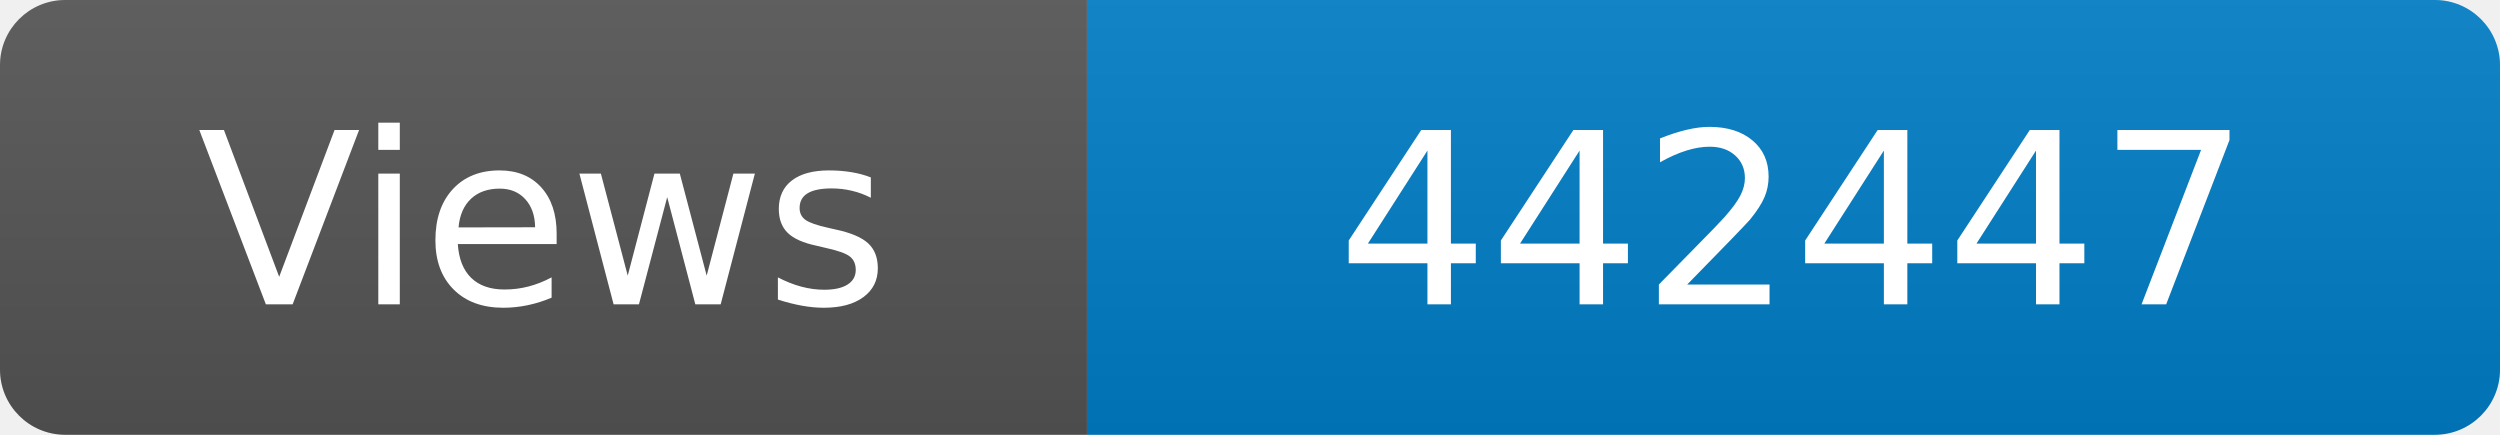
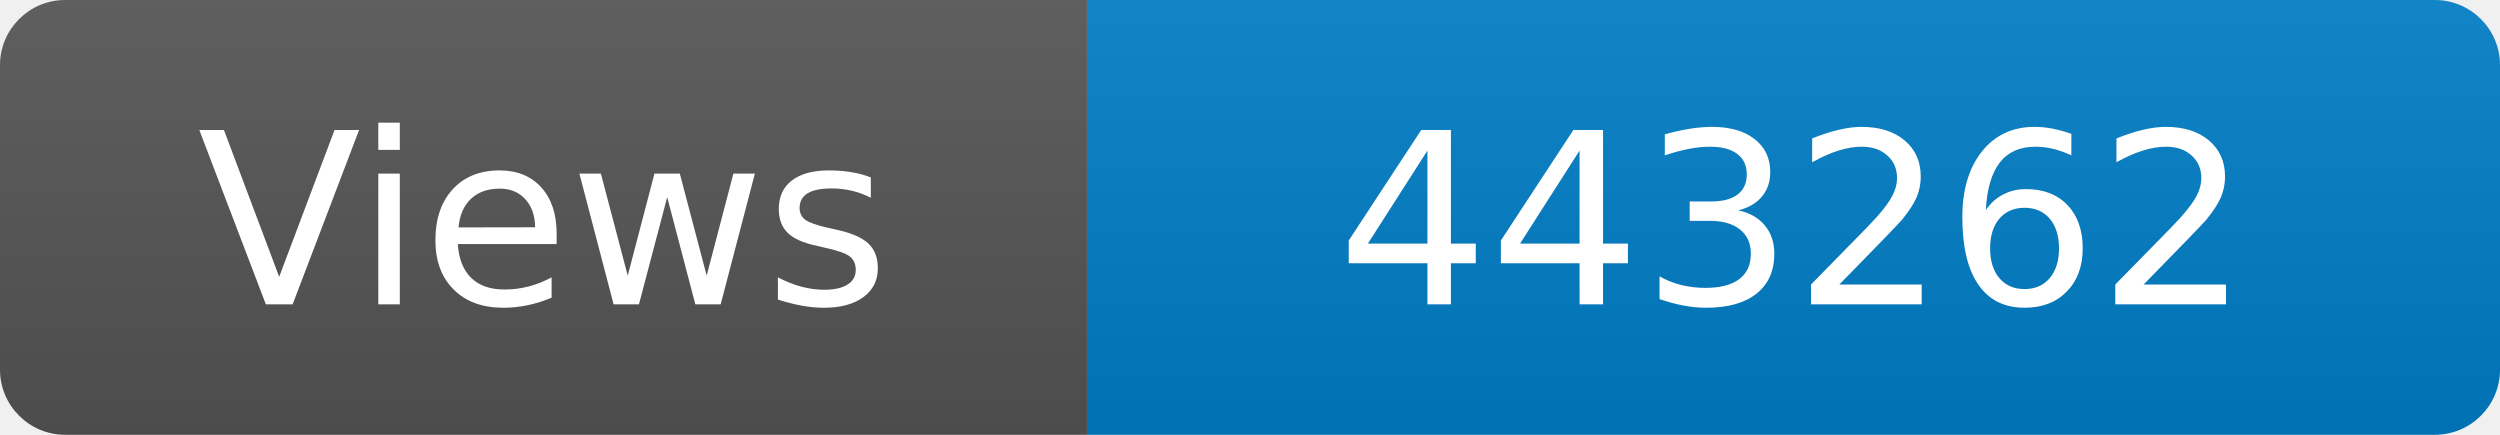
<svg xmlns="http://www.w3.org/2000/svg" width="115" height="20" role="img" aria-label="Maintained?: yes">
  <linearGradient id="s" x2="0" y2="100%">
    <stop offset="0" stop-color="#bbb" stop-opacity=".1" />
    <stop offset="1" stop-opacity=".1" />
  </linearGradient>
  <clipPath id="r">
    <rect width="115" height="20" rx="3" fill="#fff" />
  </clipPath>
  <g clip-path="url(#r)">
    <rect width="50" height="20" fill="#555" />
    <rect x="50" width="160" height="20" fill="#007ec6" />
    <rect width="115" height="20" fill="url(#s)" />
  </g>
  <g fill="#fff" text-anchor="middle" font-family="Verdana,Geneva,DejaVu Sans,sans-serif" font-size="110">
    <text x="250" y="140" transform="scale(.1)" fill="#fff">Views</text>
-     <text x="825" y="140" transform="scale(.1)" fill="#fff">442447</text>
+     <text x="825" y="140" transform="scale(.1)" fill="#fff">443262</text>
  </g>
</svg>
